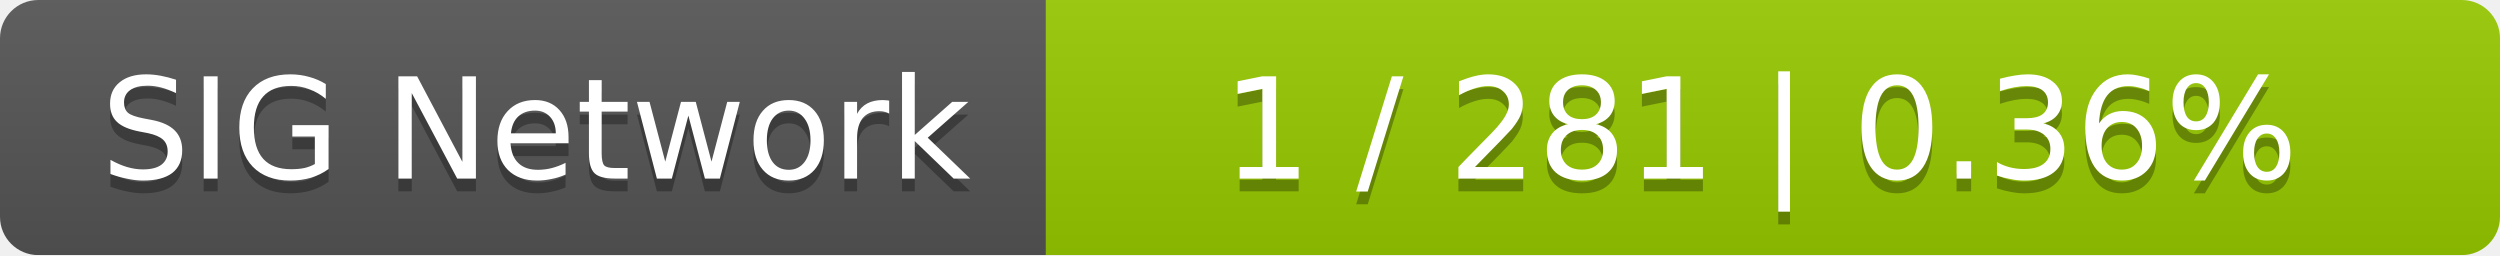
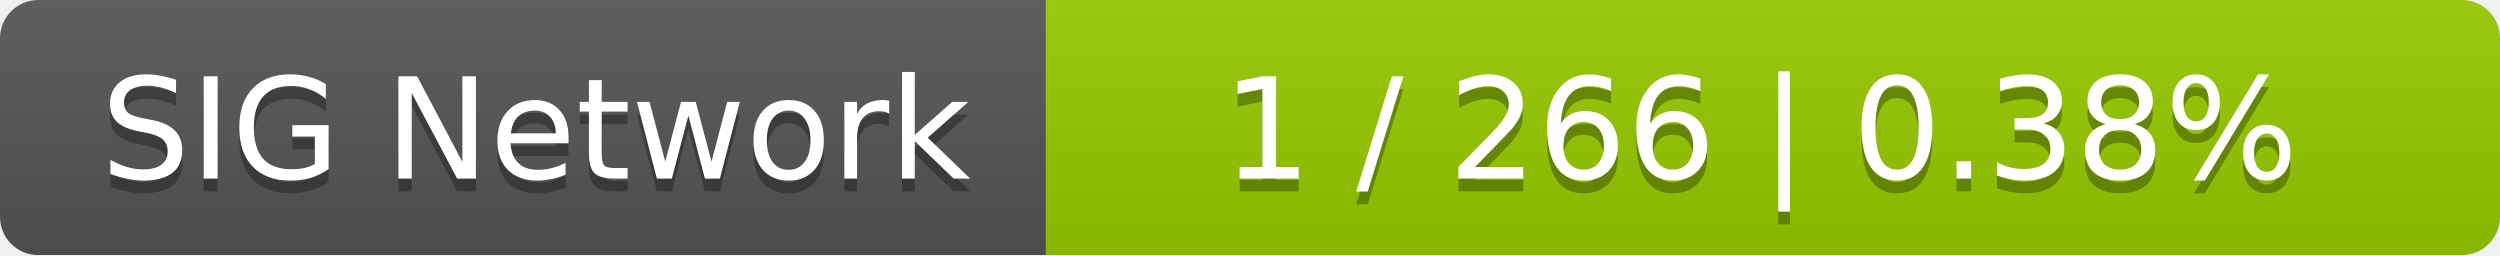
<svg xmlns="http://www.w3.org/2000/svg" width="196" height="20">
  <linearGradient id="smooth" x2="0" y2="100%">
    <stop offset="0" stop-color="#bbb" stop-opacity=".1" />
    <stop offset="1" stop-opacity=".1" />
  </linearGradient>
  <mask id="round">
    <rect width="196" height="20" rx="3" fill="#fff" />
  </mask>
  <g mask="url(#round)">
    <rect width="82" height="20" fill="#555" />
    <rect x="82" width="114" height="20" fill="#97ca00" />
    <rect width="196" height="20" fill="url(#smooth)" />
  </g>
  <g fill="#fff" text-anchor="middle" font-family="DejaVu Sans,Verdana,Geneva,sans-serif" font-size="11">
    <text x="42" y="15" fill="#010101" fill-opacity=".3">SIG Network</text>
    <text x="42" y="14">SIG Network</text>
-     <text x="138" y="15" fill="#010101" fill-opacity=".3">1 / 281    |    0.36%</text>
-     <text x="138" y="14">1 / 281    |    0.36%</text>
+     <text x="138" y="15" fill="#010101" fill-opacity=".3">1 / 266    |    0.38%</text>
+     <text x="138" y="14">1 / 266    |    0.38%</text>
  </g>
</svg>
